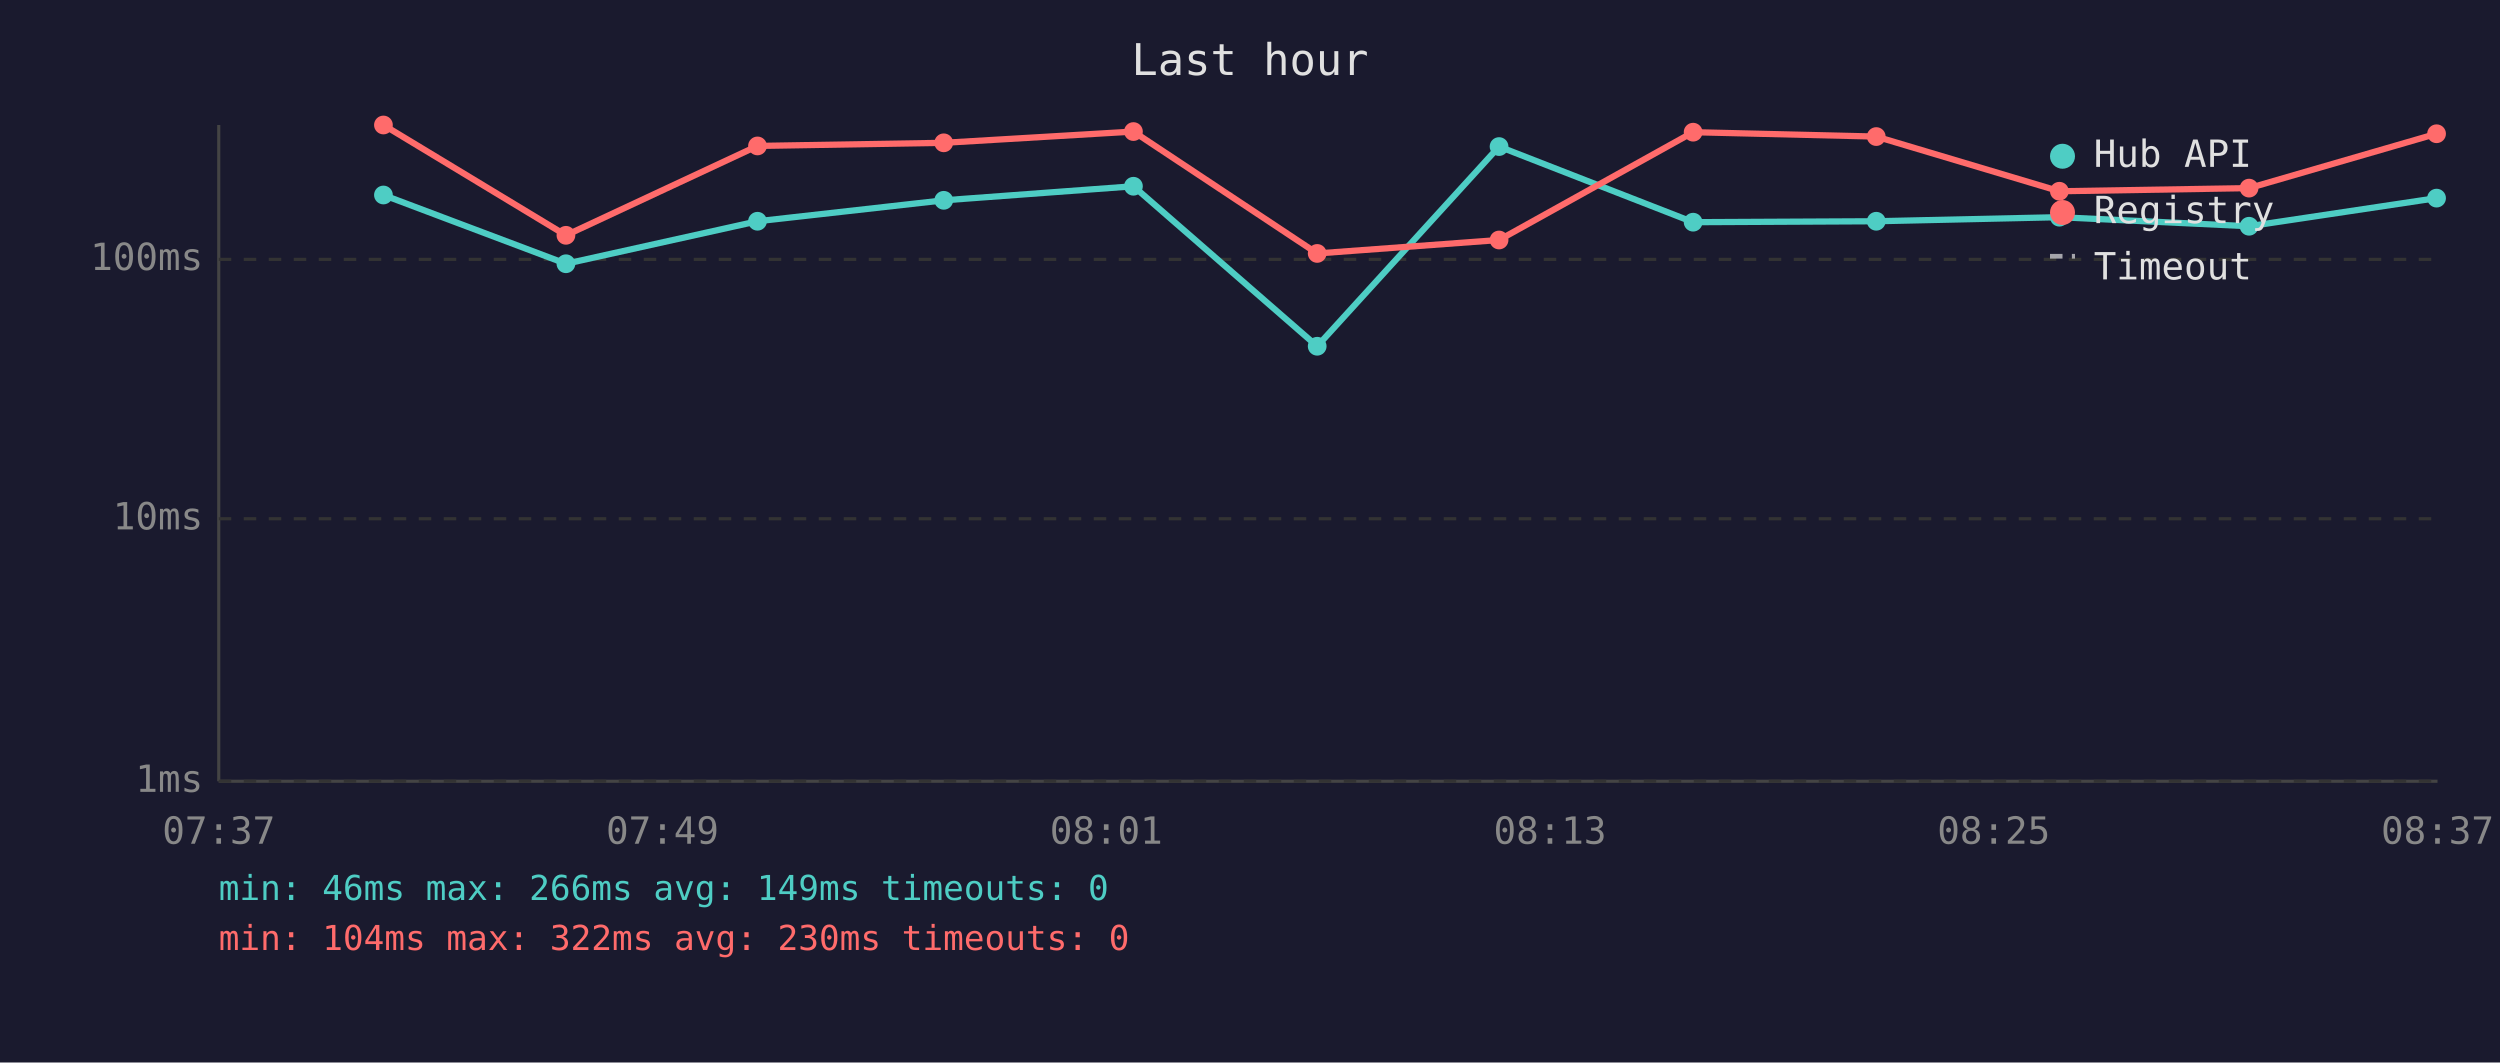
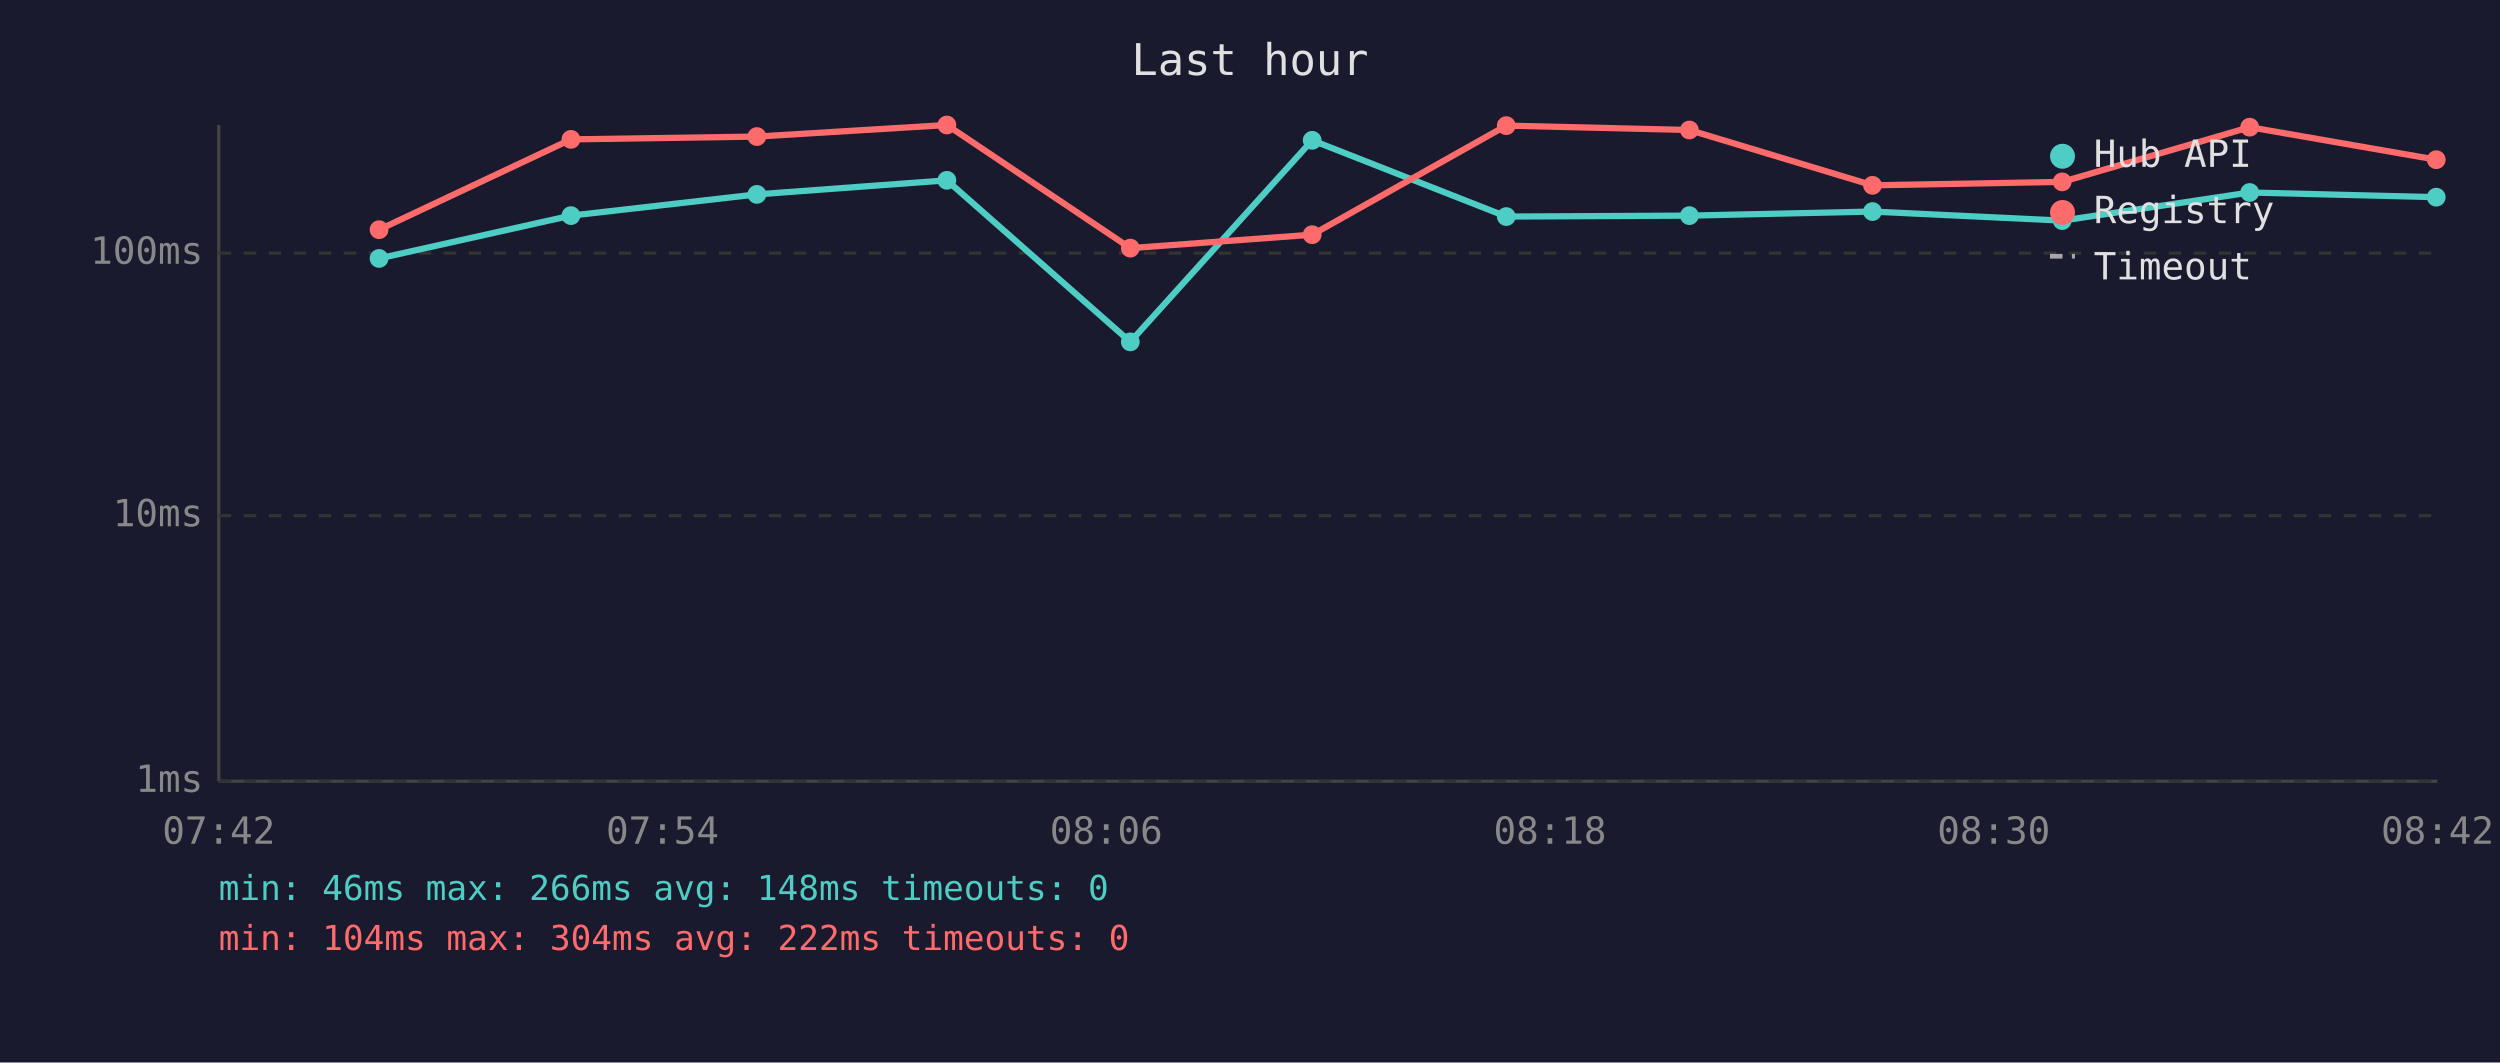
<svg xmlns="http://www.w3.org/2000/svg" viewBox="0 0 800 340" font-family="monospace" font-size="12">
  <rect width="800" height="340" fill="#1a1a2e" />
  <text x="400" y="24" fill="#e0e0e0" font-size="14" text-anchor="middle">Last hour</text>
  <line x1="70" y1="40" x2="70" y2="250" stroke="#444" stroke-width="1" />
  <line x1="70" y1="250" x2="780" y2="250" stroke="#444" stroke-width="1" />
  <line x1="70" y1="250" x2="780" y2="250" stroke="#333" stroke-width="1" stroke-dasharray="4" />
  <text x="65" y="250" fill="#888" text-anchor="end" dominant-baseline="middle">1ms</text>
-   <line x1="70" y1="166" x2="780" y2="166" stroke="#333" stroke-width="1" stroke-dasharray="4" />
-   <text x="65" y="166" fill="#888" text-anchor="end" dominant-baseline="middle">10ms</text>
-   <line x1="70" y1="83" x2="780" y2="83" stroke="#333" stroke-width="1" stroke-dasharray="4" />
-   <text x="65" y="83" fill="#888" text-anchor="end" dominant-baseline="middle">100ms</text>
-   <text x="70" y="270" fill="#888" text-anchor="middle">07:37</text>
-   <text x="212" y="270" fill="#888" text-anchor="middle">07:49</text>
-   <text x="354" y="270" fill="#888" text-anchor="middle">08:01</text>
-   <text x="496" y="270" fill="#888" text-anchor="middle">08:13</text>
-   <text x="638" y="270" fill="#888" text-anchor="middle">08:25</text>
-   <text x="780" y="270" fill="#888" text-anchor="middle">08:37</text>
-   <polyline points="122.7,62.4 181.1,84.4 242.4,70.8 302.0,64.1 362.7,59.6 421.5,110.8 479.7,46.9 541.8,71.1 600.4,70.8 659.0,69.5 719.7,72.4 779.7,63.4" fill="none" stroke="#4ecdc4" stroke-width="2" opacity="1" />
-   <circle cx="122.7" cy="62.4" r="3" fill="#4ecdc4" />
-   <circle cx="181.1" cy="84.4" r="3" fill="#4ecdc4" />
-   <circle cx="242.4" cy="70.8" r="3" fill="#4ecdc4" />
-   <circle cx="302.0" cy="64.1" r="3" fill="#4ecdc4" />
-   <circle cx="362.7" cy="59.6" r="3" fill="#4ecdc4" />
-   <circle cx="421.5" cy="110.8" r="3" fill="#4ecdc4" />
-   <circle cx="479.7" cy="46.9" r="3" fill="#4ecdc4" />
-   <circle cx="541.8" cy="71.1" r="3" fill="#4ecdc4" />
-   <circle cx="600.4" cy="70.8" r="3" fill="#4ecdc4" />
-   <circle cx="659.0" cy="69.5" r="3" fill="#4ecdc4" />
-   <circle cx="719.7" cy="72.4" r="3" fill="#4ecdc4" />
-   <circle cx="779.7" cy="63.4" r="3" fill="#4ecdc4" />
-   <polyline points="122.7,40.0 181.1,75.3 242.4,46.7 302.0,45.7 362.7,42.1 421.5,81.1 479.7,76.8 541.8,42.3 600.4,43.7 659.0,61.2 719.7,60.2 779.7,42.8" fill="none" stroke="#ff6b6b" stroke-width="2" opacity="1" />
-   <circle cx="122.7" cy="40.0" r="3" fill="#ff6b6b" />
-   <circle cx="181.1" cy="75.3" r="3" fill="#ff6b6b" />
-   <circle cx="242.4" cy="46.7" r="3" fill="#ff6b6b" />
-   <circle cx="302.0" cy="45.7" r="3" fill="#ff6b6b" />
-   <circle cx="362.7" cy="42.1" r="3" fill="#ff6b6b" />
-   <circle cx="421.5" cy="81.1" r="3" fill="#ff6b6b" />
-   <circle cx="479.7" cy="76.8" r="3" fill="#ff6b6b" />
-   <circle cx="541.8" cy="42.3" r="3" fill="#ff6b6b" />
-   <circle cx="600.4" cy="43.7" r="3" fill="#ff6b6b" />
-   <circle cx="659.0" cy="61.2" r="3" fill="#ff6b6b" />
-   <circle cx="719.7" cy="60.2" r="3" fill="#ff6b6b" />
-   <circle cx="779.7" cy="42.8" r="3" fill="#ff6b6b" />
+   <line x1="70" y1="165" x2="780" y2="165" stroke="#333" stroke-width="1" stroke-dasharray="4" />
+   <text x="65" y="165" fill="#888" text-anchor="end" dominant-baseline="middle">10ms</text>
+   <line x1="70" y1="81" x2="780" y2="81" stroke="#333" stroke-width="1" stroke-dasharray="4" />
+   <text x="65" y="81" fill="#888" text-anchor="end" dominant-baseline="middle">100ms</text>
+   <text x="70" y="270" fill="#888" text-anchor="middle">07:42</text>
+   <text x="212" y="270" fill="#888" text-anchor="middle">07:54</text>
+   <text x="354" y="270" fill="#888" text-anchor="middle">08:06</text>
+   <text x="496" y="270" fill="#888" text-anchor="middle">08:18</text>
+   <text x="638" y="270" fill="#888" text-anchor="middle">08:30</text>
+   <text x="780" y="270" fill="#888" text-anchor="middle">08:42</text>
+   <polyline points="121.3,82.7 182.7,69.0 242.2,62.2 303.0,57.7 361.7,109.4 419.9,44.9 482.0,69.3 540.6,69.0 599.2,67.7 659.9,70.6 719.9,61.6 779.6,63.1" fill="none" stroke="#4ecdc4" stroke-width="2" opacity="1" />
+   <circle cx="121.3" cy="82.7" r="3" fill="#4ecdc4" />
+   <circle cx="182.7" cy="69.0" r="3" fill="#4ecdc4" />
+   <circle cx="242.2" cy="62.2" r="3" fill="#4ecdc4" />
+   <circle cx="303.0" cy="57.7" r="3" fill="#4ecdc4" />
+   <circle cx="361.7" cy="109.4" r="3" fill="#4ecdc4" />
+   <circle cx="419.9" cy="44.9" r="3" fill="#4ecdc4" />
+   <circle cx="482.0" cy="69.3" r="3" fill="#4ecdc4" />
+   <circle cx="540.6" cy="69.0" r="3" fill="#4ecdc4" />
+   <circle cx="599.2" cy="67.7" r="3" fill="#4ecdc4" />
+   <circle cx="659.9" cy="70.6" r="3" fill="#4ecdc4" />
+   <circle cx="719.9" cy="61.6" r="3" fill="#4ecdc4" />
+   <circle cx="779.6" cy="63.1" r="3" fill="#4ecdc4" />
+   <polyline points="121.3,73.5 182.7,44.6 242.2,43.7 303.0,40.0 361.7,79.4 419.9,75.1 482.0,40.2 540.6,41.6 599.2,59.3 659.9,58.2 719.9,40.7 779.6,51.1" fill="none" stroke="#ff6b6b" stroke-width="2" opacity="1" />
+   <circle cx="121.3" cy="73.5" r="3" fill="#ff6b6b" />
+   <circle cx="182.7" cy="44.6" r="3" fill="#ff6b6b" />
+   <circle cx="242.2" cy="43.7" r="3" fill="#ff6b6b" />
+   <circle cx="303.0" cy="40.0" r="3" fill="#ff6b6b" />
+   <circle cx="361.7" cy="79.4" r="3" fill="#ff6b6b" />
+   <circle cx="419.9" cy="75.1" r="3" fill="#ff6b6b" />
+   <circle cx="482.0" cy="40.2" r="3" fill="#ff6b6b" />
+   <circle cx="540.6" cy="41.6" r="3" fill="#ff6b6b" />
+   <circle cx="599.2" cy="59.3" r="3" fill="#ff6b6b" />
+   <circle cx="659.9" cy="58.2" r="3" fill="#ff6b6b" />
+   <circle cx="719.9" cy="40.7" r="3" fill="#ff6b6b" />
+   <circle cx="779.6" cy="51.1" r="3" fill="#ff6b6b" />
  <circle cx="660" cy="50" r="4" fill="#4ecdc4" />
  <text x="670" y="50" fill="#e0e0e0" dominant-baseline="middle">Hub API</text>
  <circle cx="660" cy="68" r="4" fill="#ff6b6b" />
  <text x="670" y="68" fill="#e0e0e0" dominant-baseline="middle">Registry</text>
  <line x1="656" y1="82" x2="664" y2="82" stroke="#e0e0e0" stroke-width="1.5" stroke-dasharray="4,3" opacity="0.7" />
  <text x="670" y="86" fill="#e0e0e0" dominant-baseline="middle">Timeout</text>
-   <text x="70" y="288" fill="#4ecdc4" font-size="11">min: 46ms  max: 266ms  avg: 149ms  timeouts: 0</text>
-   <text x="70" y="304" fill="#ff6b6b" font-size="11">min: 104ms  max: 322ms  avg: 230ms  timeouts: 0</text>
+   <text x="70" y="288" fill="#4ecdc4" font-size="11">min: 46ms  max: 266ms  avg: 148ms  timeouts: 0</text>
+   <text x="70" y="304" fill="#ff6b6b" font-size="11">min: 104ms  max: 304ms  avg: 222ms  timeouts: 0</text>
</svg>
